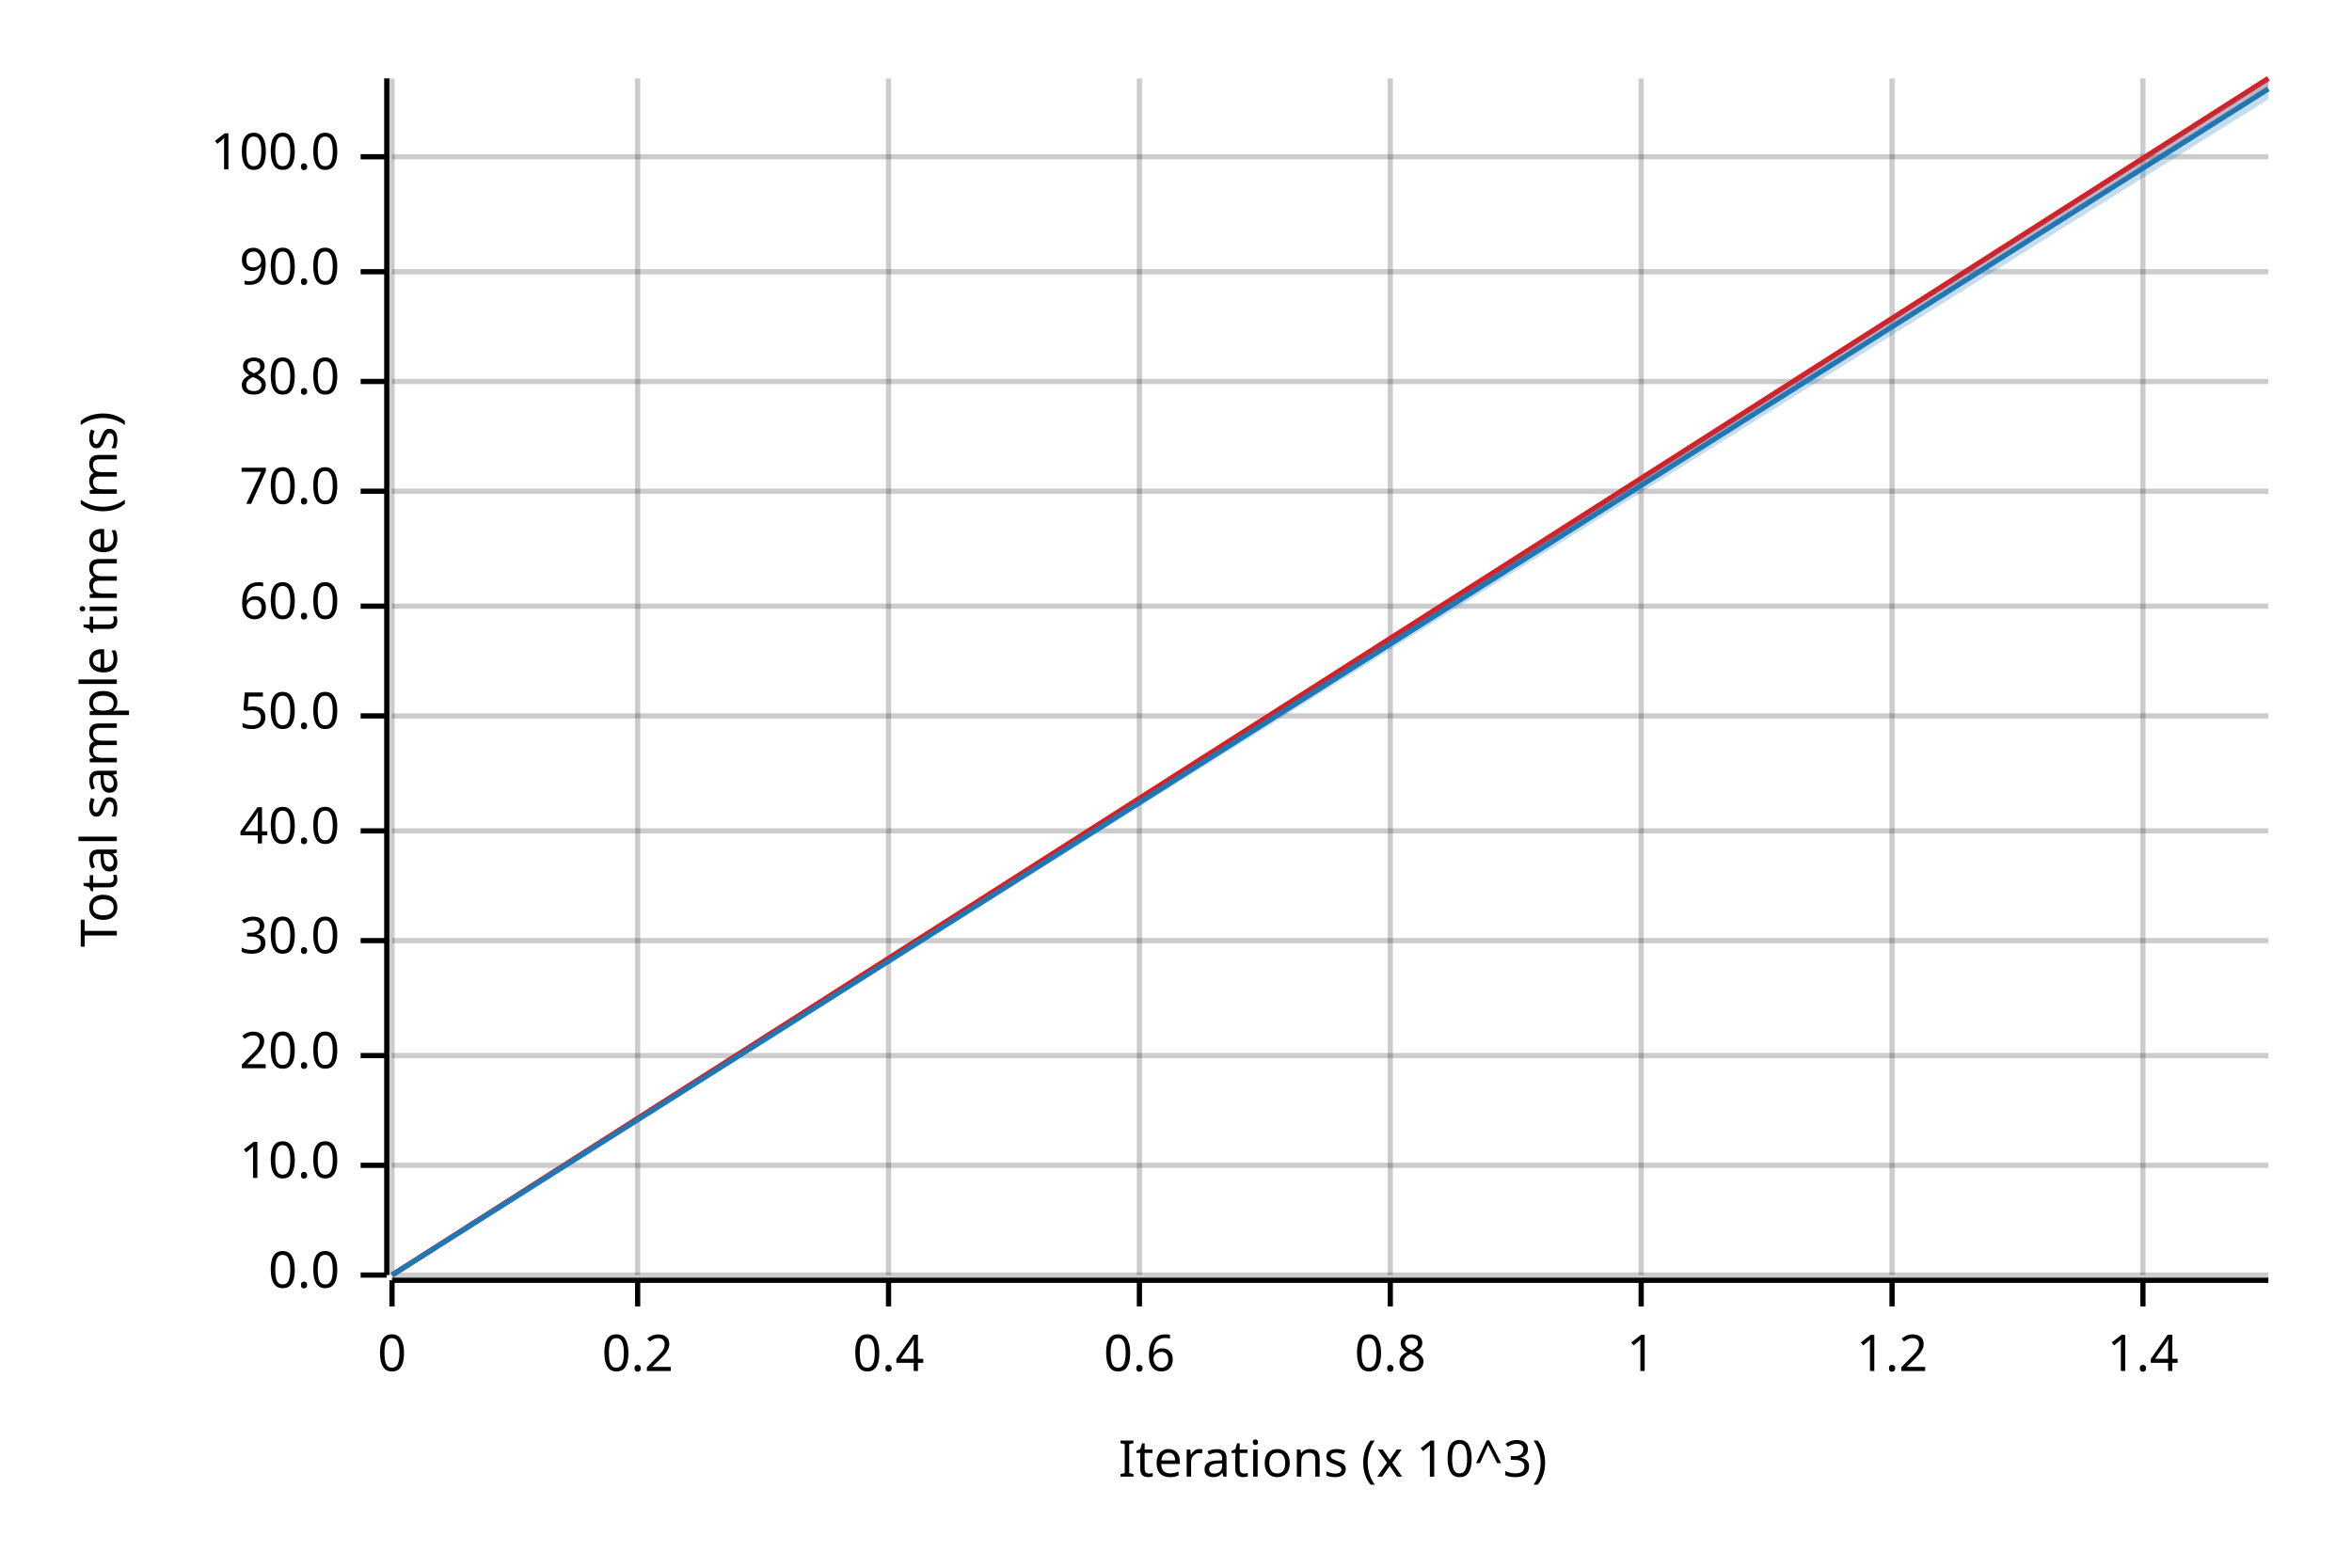
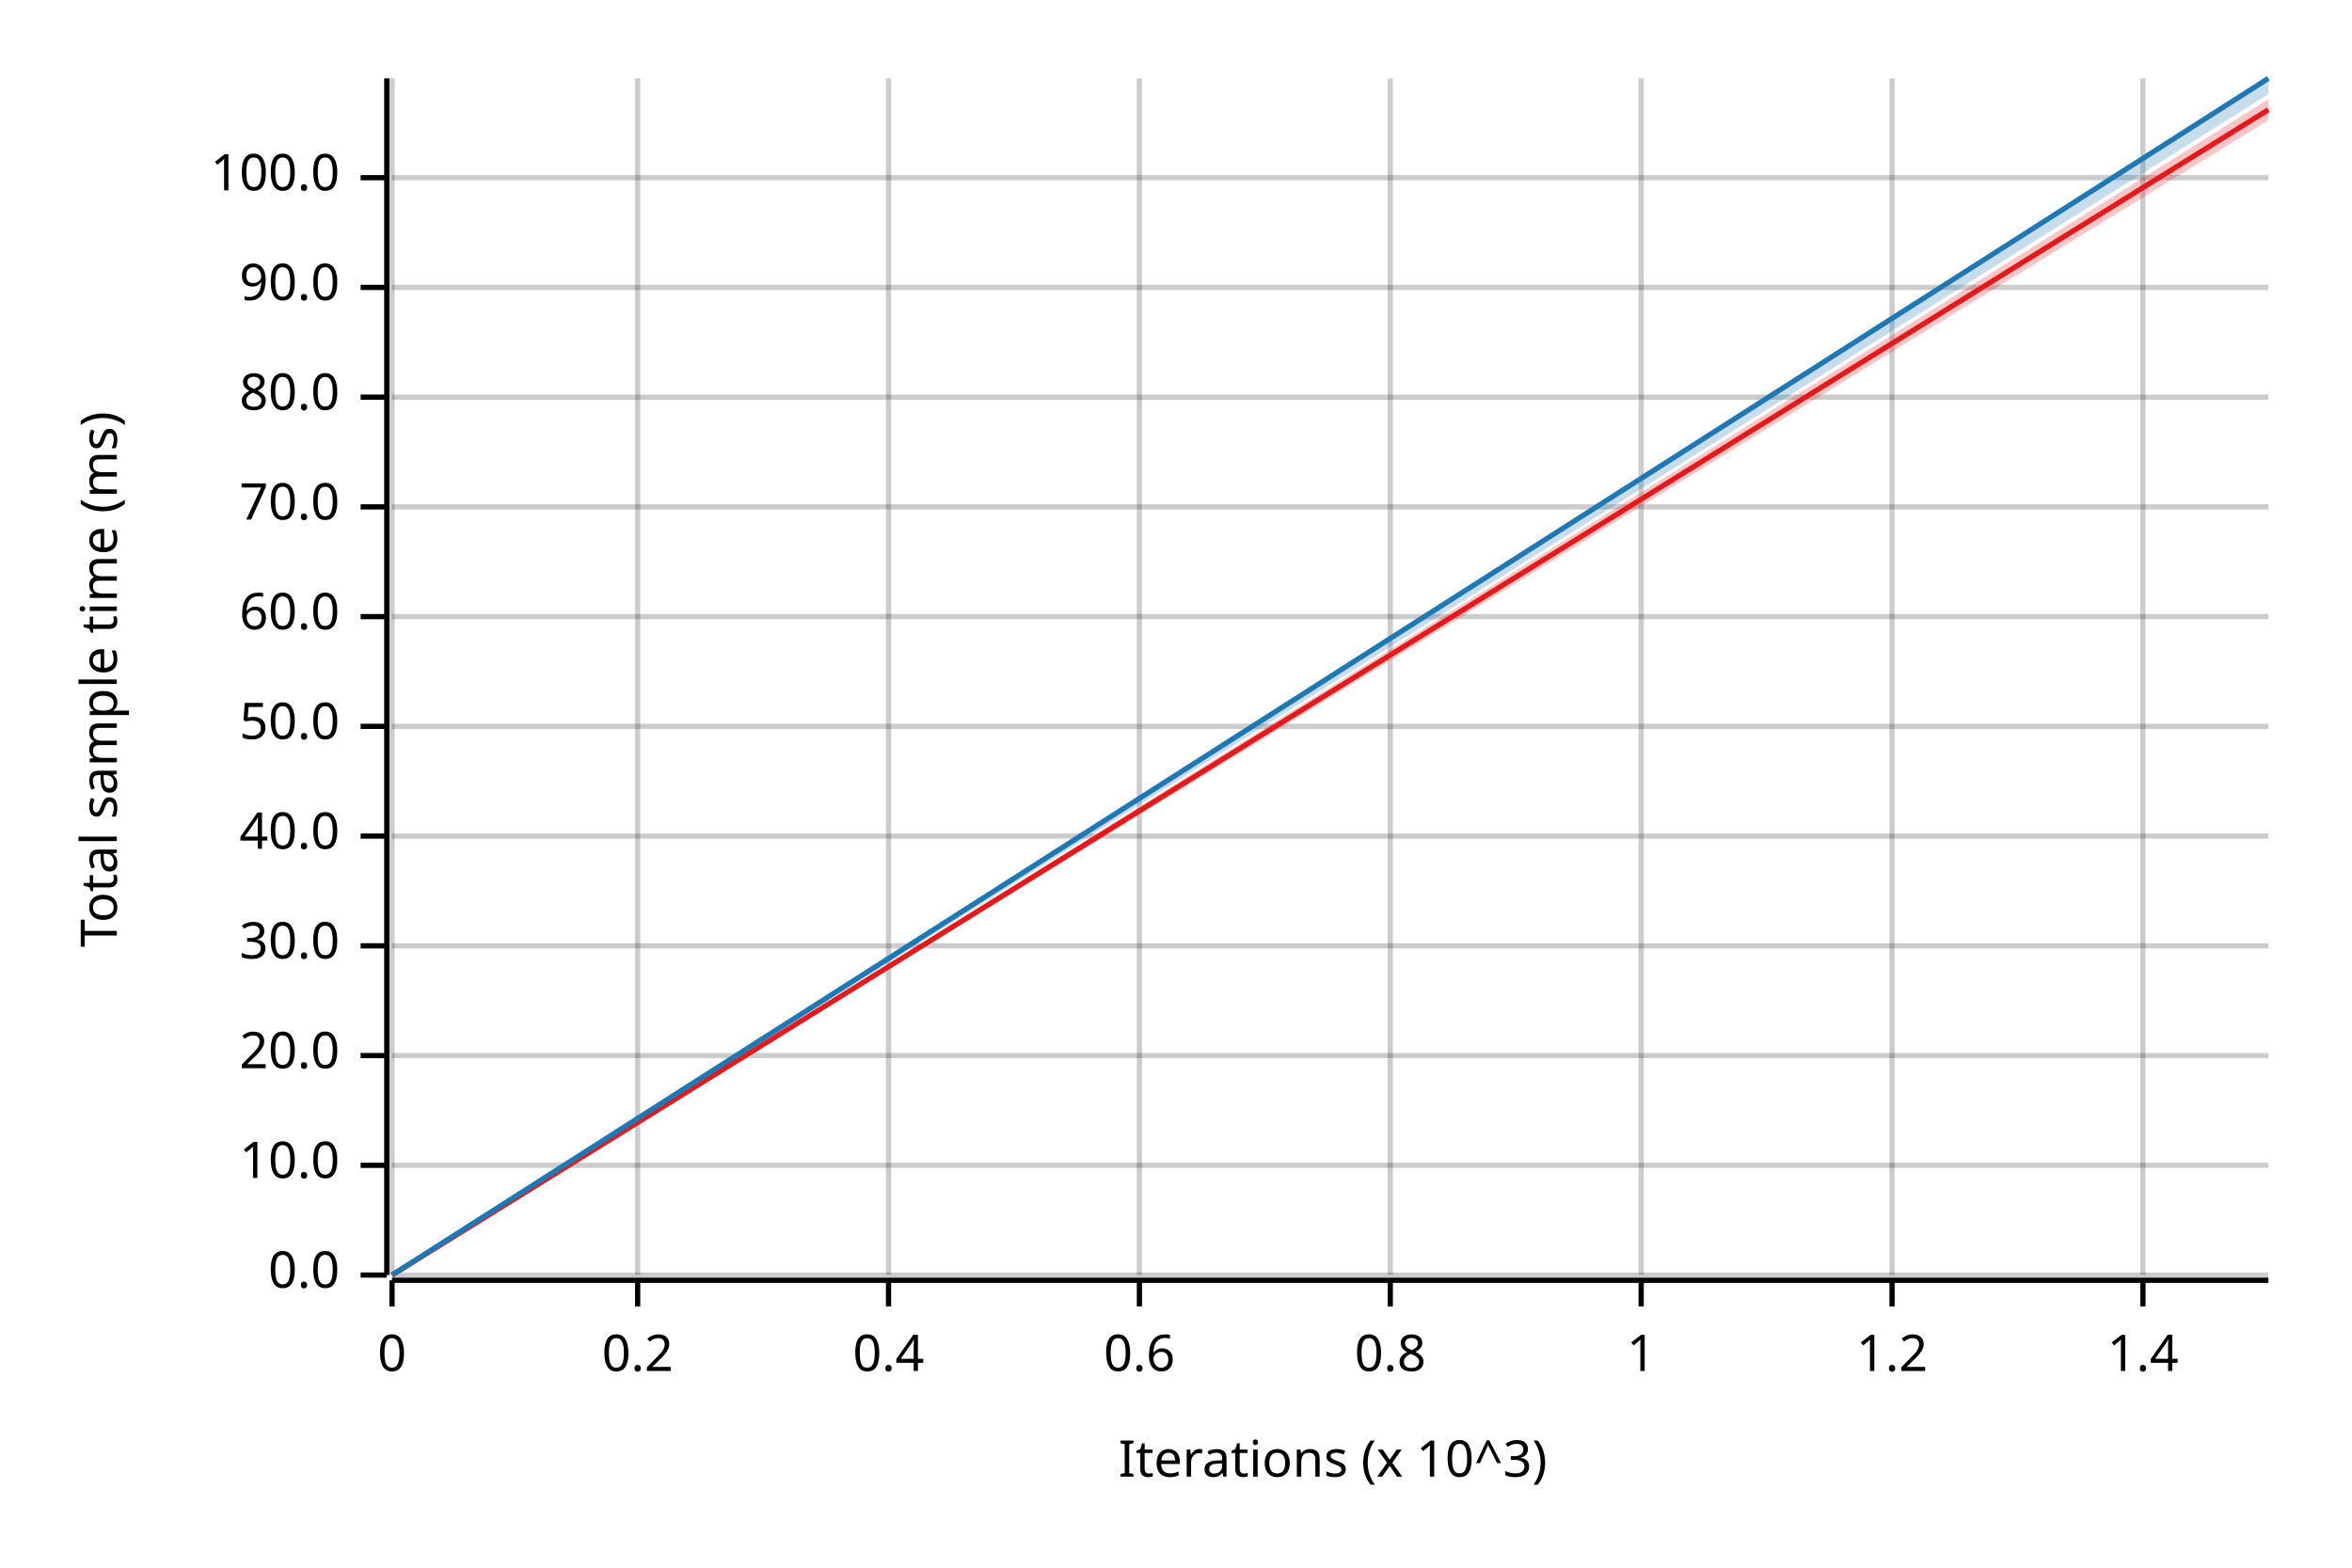
<svg xmlns="http://www.w3.org/2000/svg" width="450" height="300" viewBox="0 0 450 300">
  <text x="15" y="130" dy="0.76em" text-anchor="middle" font-family="sans-serif" font-size="9.677" opacity="1" fill="#000000" transform="rotate(270, 15, 130)">
Total sample time (ms)
</text>
  <text x="255" y="285" dy="-0.5ex" text-anchor="middle" font-family="sans-serif" font-size="9.677" opacity="1" fill="#000000">
Iterations (x 10^3)
</text>
  <line opacity="0.2" stroke="#000000" stroke-width="1" x1="75" y1="244" x2="75" y2="15" />
  <line opacity="0.2" stroke="#000000" stroke-width="1" x1="122" y1="244" x2="122" y2="15" />
  <line opacity="0.2" stroke="#000000" stroke-width="1" x1="170" y1="244" x2="170" y2="15" />
  <line opacity="0.2" stroke="#000000" stroke-width="1" x1="218" y1="244" x2="218" y2="15" />
  <line opacity="0.2" stroke="#000000" stroke-width="1" x1="266" y1="244" x2="266" y2="15" />
  <line opacity="0.2" stroke="#000000" stroke-width="1" x1="314" y1="244" x2="314" y2="15" />
  <line opacity="0.2" stroke="#000000" stroke-width="1" x1="362" y1="244" x2="362" y2="15" />
  <line opacity="0.2" stroke="#000000" stroke-width="1" x1="410" y1="244" x2="410" y2="15" />
  <line opacity="0.2" stroke="#000000" stroke-width="1" x1="75" y1="244" x2="434" y2="244" />
  <line opacity="0.2" stroke="#000000" stroke-width="1" x1="75" y1="223" x2="434" y2="223" />
  <line opacity="0.2" stroke="#000000" stroke-width="1" x1="75" y1="202" x2="434" y2="202" />
-   <line opacity="0.2" stroke="#000000" stroke-width="1" x1="75" y1="180" x2="434" y2="180" />
-   <line opacity="0.2" stroke="#000000" stroke-width="1" x1="75" y1="159" x2="434" y2="159" />
-   <line opacity="0.2" stroke="#000000" stroke-width="1" x1="75" y1="137" x2="434" y2="137" />
-   <line opacity="0.2" stroke="#000000" stroke-width="1" x1="75" y1="116" x2="434" y2="116" />
-   <line opacity="0.2" stroke="#000000" stroke-width="1" x1="75" y1="94" x2="434" y2="94" />
-   <line opacity="0.2" stroke="#000000" stroke-width="1" x1="75" y1="73" x2="434" y2="73" />
-   <line opacity="0.2" stroke="#000000" stroke-width="1" x1="75" y1="52" x2="434" y2="52" />
-   <line opacity="0.2" stroke="#000000" stroke-width="1" x1="75" y1="30" x2="434" y2="30" />
+   <line opacity="0.2" stroke="#000000" stroke-width="1" x1="75" y1="181" x2="434" y2="181" />
+   <line opacity="0.2" stroke="#000000" stroke-width="1" x1="75" y1="160" x2="434" y2="160" />
+   <line opacity="0.2" stroke="#000000" stroke-width="1" x1="75" y1="139" x2="434" y2="139" />
+   <line opacity="0.2" stroke="#000000" stroke-width="1" x1="75" y1="118" x2="434" y2="118" />
+   <line opacity="0.2" stroke="#000000" stroke-width="1" x1="75" y1="97" x2="434" y2="97" />
+   <line opacity="0.2" stroke="#000000" stroke-width="1" x1="75" y1="76" x2="434" y2="76" />
+   <line opacity="0.2" stroke="#000000" stroke-width="1" x1="75" y1="55" x2="434" y2="55" />
+   <line opacity="0.2" stroke="#000000" stroke-width="1" x1="75" y1="34" x2="434" y2="34" />
  <polyline fill="none" opacity="1" stroke="#000000" stroke-width="1" points="74,15 74,244 " />
  <text x="65" y="244" dy="0.5ex" text-anchor="end" font-family="sans-serif" font-size="9.677" opacity="1" fill="#000000">
0.0
</text>
  <polyline fill="none" opacity="1" stroke="#000000" stroke-width="1" points="69,244 74,244 " />
  <text x="65" y="223" dy="0.5ex" text-anchor="end" font-family="sans-serif" font-size="9.677" opacity="1" fill="#000000">
10.0
</text>
  <polyline fill="none" opacity="1" stroke="#000000" stroke-width="1" points="69,223 74,223 " />
  <text x="65" y="202" dy="0.5ex" text-anchor="end" font-family="sans-serif" font-size="9.677" opacity="1" fill="#000000">
20.0
</text>
  <polyline fill="none" opacity="1" stroke="#000000" stroke-width="1" points="69,202 74,202 " />
-   <text x="65" y="180" dy="0.5ex" text-anchor="end" font-family="sans-serif" font-size="9.677" opacity="1" fill="#000000">
+   <text x="65" y="181" dy="0.5ex" text-anchor="end" font-family="sans-serif" font-size="9.677" opacity="1" fill="#000000">
30.0
</text>
-   <polyline fill="none" opacity="1" stroke="#000000" stroke-width="1" points="69,180 74,180 " />
-   <text x="65" y="159" dy="0.5ex" text-anchor="end" font-family="sans-serif" font-size="9.677" opacity="1" fill="#000000">
+   <polyline fill="none" opacity="1" stroke="#000000" stroke-width="1" points="69,181 74,181 " />
+   <text x="65" y="160" dy="0.5ex" text-anchor="end" font-family="sans-serif" font-size="9.677" opacity="1" fill="#000000">
40.0
</text>
-   <polyline fill="none" opacity="1" stroke="#000000" stroke-width="1" points="69,159 74,159 " />
-   <text x="65" y="137" dy="0.5ex" text-anchor="end" font-family="sans-serif" font-size="9.677" opacity="1" fill="#000000">
+   <polyline fill="none" opacity="1" stroke="#000000" stroke-width="1" points="69,160 74,160 " />
+   <text x="65" y="139" dy="0.5ex" text-anchor="end" font-family="sans-serif" font-size="9.677" opacity="1" fill="#000000">
50.0
</text>
-   <polyline fill="none" opacity="1" stroke="#000000" stroke-width="1" points="69,137 74,137 " />
-   <text x="65" y="116" dy="0.5ex" text-anchor="end" font-family="sans-serif" font-size="9.677" opacity="1" fill="#000000">
+   <polyline fill="none" opacity="1" stroke="#000000" stroke-width="1" points="69,139 74,139 " />
+   <text x="65" y="118" dy="0.5ex" text-anchor="end" font-family="sans-serif" font-size="9.677" opacity="1" fill="#000000">
60.0
</text>
-   <polyline fill="none" opacity="1" stroke="#000000" stroke-width="1" points="69,116 74,116 " />
-   <text x="65" y="94" dy="0.5ex" text-anchor="end" font-family="sans-serif" font-size="9.677" opacity="1" fill="#000000">
+   <polyline fill="none" opacity="1" stroke="#000000" stroke-width="1" points="69,118 74,118 " />
+   <text x="65" y="97" dy="0.5ex" text-anchor="end" font-family="sans-serif" font-size="9.677" opacity="1" fill="#000000">
70.0
</text>
-   <polyline fill="none" opacity="1" stroke="#000000" stroke-width="1" points="69,94 74,94 " />
-   <text x="65" y="73" dy="0.5ex" text-anchor="end" font-family="sans-serif" font-size="9.677" opacity="1" fill="#000000">
+   <polyline fill="none" opacity="1" stroke="#000000" stroke-width="1" points="69,97 74,97 " />
+   <text x="65" y="76" dy="0.5ex" text-anchor="end" font-family="sans-serif" font-size="9.677" opacity="1" fill="#000000">
80.0
</text>
-   <polyline fill="none" opacity="1" stroke="#000000" stroke-width="1" points="69,73 74,73 " />
-   <text x="65" y="52" dy="0.5ex" text-anchor="end" font-family="sans-serif" font-size="9.677" opacity="1" fill="#000000">
+   <polyline fill="none" opacity="1" stroke="#000000" stroke-width="1" points="69,76 74,76 " />
+   <text x="65" y="55" dy="0.5ex" text-anchor="end" font-family="sans-serif" font-size="9.677" opacity="1" fill="#000000">
90.0
</text>
-   <polyline fill="none" opacity="1" stroke="#000000" stroke-width="1" points="69,52 74,52 " />
-   <text x="65" y="30" dy="0.5ex" text-anchor="end" font-family="sans-serif" font-size="9.677" opacity="1" fill="#000000">
+   <polyline fill="none" opacity="1" stroke="#000000" stroke-width="1" points="69,55 74,55 " />
+   <text x="65" y="34" dy="0.5ex" text-anchor="end" font-family="sans-serif" font-size="9.677" opacity="1" fill="#000000">
100.0
</text>
-   <polyline fill="none" opacity="1" stroke="#000000" stroke-width="1" points="69,30 74,30 " />
+   <polyline fill="none" opacity="1" stroke="#000000" stroke-width="1" points="69,34 74,34 " />
  <polyline fill="none" opacity="1" stroke="#000000" stroke-width="1" points="75,245 434,245 " />
  <text x="75" y="255" dy="0.76em" text-anchor="middle" font-family="sans-serif" font-size="9.677" opacity="1" fill="#000000">
0
</text>
  <polyline fill="none" opacity="1" stroke="#000000" stroke-width="1" points="75,245 75,250 " />
  <text x="122" y="255" dy="0.76em" text-anchor="middle" font-family="sans-serif" font-size="9.677" opacity="1" fill="#000000">
0.2
</text>
  <polyline fill="none" opacity="1" stroke="#000000" stroke-width="1" points="122,245 122,250 " />
  <text x="170" y="255" dy="0.76em" text-anchor="middle" font-family="sans-serif" font-size="9.677" opacity="1" fill="#000000">
0.4
</text>
  <polyline fill="none" opacity="1" stroke="#000000" stroke-width="1" points="170,245 170,250 " />
  <text x="218" y="255" dy="0.76em" text-anchor="middle" font-family="sans-serif" font-size="9.677" opacity="1" fill="#000000">
0.6
</text>
  <polyline fill="none" opacity="1" stroke="#000000" stroke-width="1" points="218,245 218,250 " />
  <text x="266" y="255" dy="0.76em" text-anchor="middle" font-family="sans-serif" font-size="9.677" opacity="1" fill="#000000">
0.8
</text>
  <polyline fill="none" opacity="1" stroke="#000000" stroke-width="1" points="266,245 266,250 " />
  <text x="314" y="255" dy="0.76em" text-anchor="middle" font-family="sans-serif" font-size="9.677" opacity="1" fill="#000000">
1
</text>
  <polyline fill="none" opacity="1" stroke="#000000" stroke-width="1" points="314,245 314,250 " />
  <text x="362" y="255" dy="0.76em" text-anchor="middle" font-family="sans-serif" font-size="9.677" opacity="1" fill="#000000">
1.2
</text>
  <polyline fill="none" opacity="1" stroke="#000000" stroke-width="1" points="362,245 362,250 " />
  <text x="410" y="255" dy="0.76em" text-anchor="middle" font-family="sans-serif" font-size="9.677" opacity="1" fill="#000000">
1.4
</text>
  <polyline fill="none" opacity="1" stroke="#000000" stroke-width="1" points="410,245 410,250 " />
-   <polyline fill="none" opacity="1" stroke="#E31A1C" stroke-width="1" points="75,244 434,15 " />
-   <polygon opacity="0.25" fill="#E31A1C" points="75,244 434,17 434,15 " />
-   <polyline fill="none" opacity="1" stroke="#1F78B4" stroke-width="1" points="75,244 434,17 " />
-   <polygon opacity="0.25" fill="#1F78B4" points="75,244 434,19 434,15 " />
+   <polyline fill="none" opacity="1" stroke="#E31A1C" stroke-width="1" points="75,244 434,21 " />
+   <polygon opacity="0.25" fill="#E31A1C" points="75,244 434,23 434,19 " />
+   <polyline fill="none" opacity="1" stroke="#1F78B4" stroke-width="1" points="75,244 434,15 " />
+   <polygon opacity="0.25" fill="#1F78B4" points="75,244 434,18 434,15 " />
</svg>
